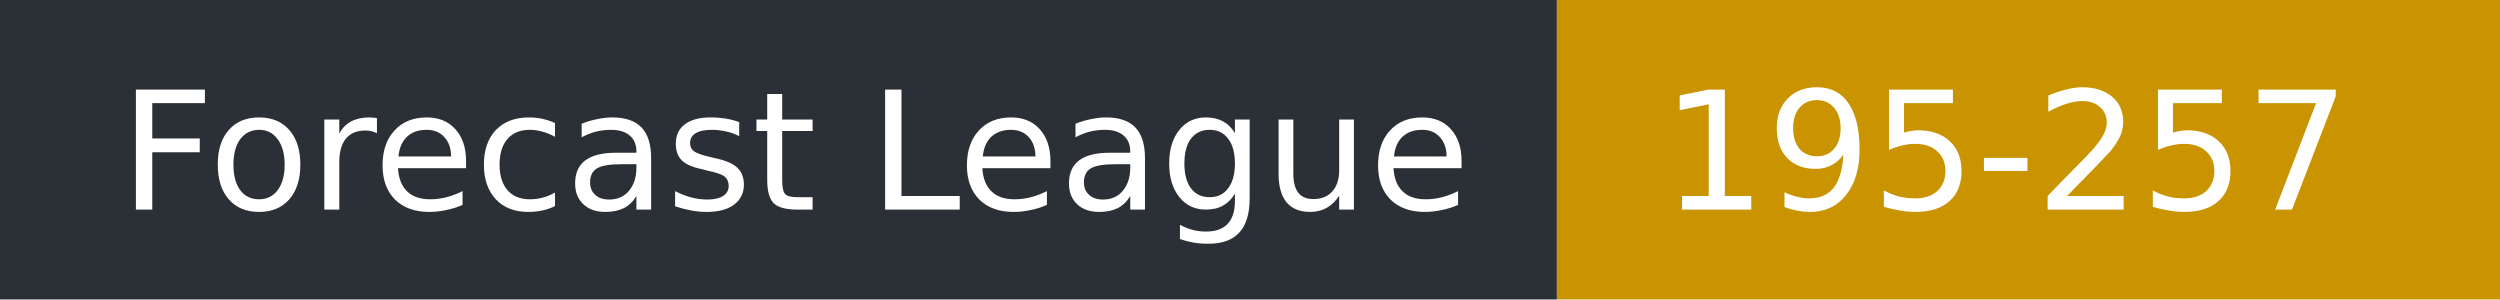
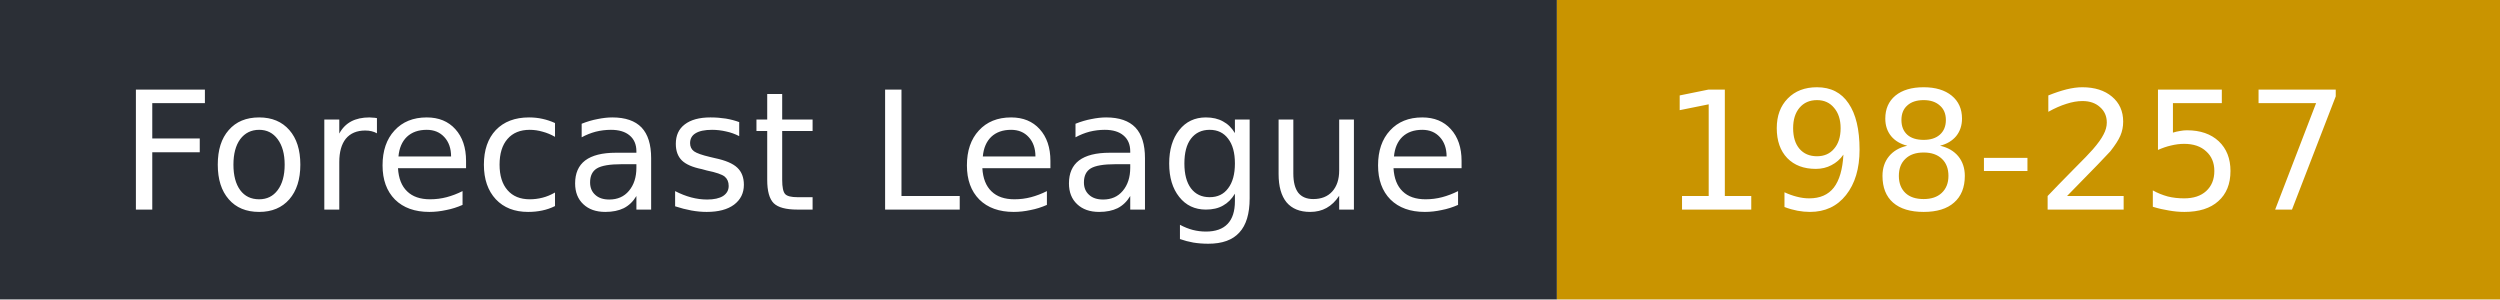
- <svg xmlns="http://www.w3.org/2000/svg" width="167" height="20" role="img" aria-label="Forecast League: 195-257">
+ <svg xmlns="http://www.w3.org/2000/svg" width="167" height="20" role="img" aria-label="Forecast League: 198-257">
  <rect width="104" height="20" fill="#2b2f36" />
  <rect x="104" width="63" height="20" fill="#c99400" />
  <g fill="#fff" font-family="Verdana,DejaVu Sans,sans-serif" font-size="11">
    <text x="8" y="14">Forecast League</text>
-     <text x="111" y="14">195-257</text>
+     <text x="111" y="14">198-257</text>
  </g>
</svg>
